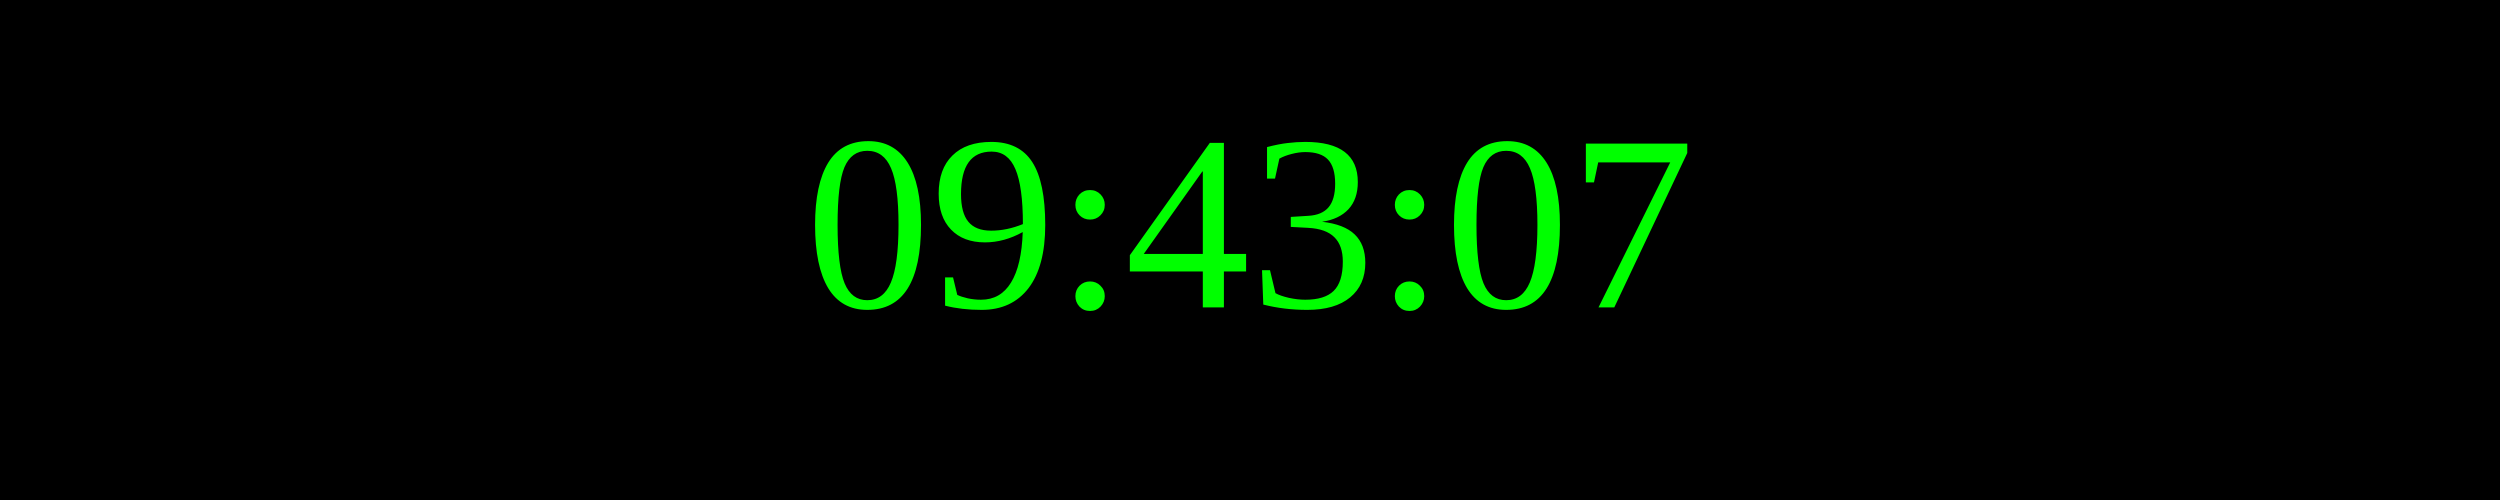
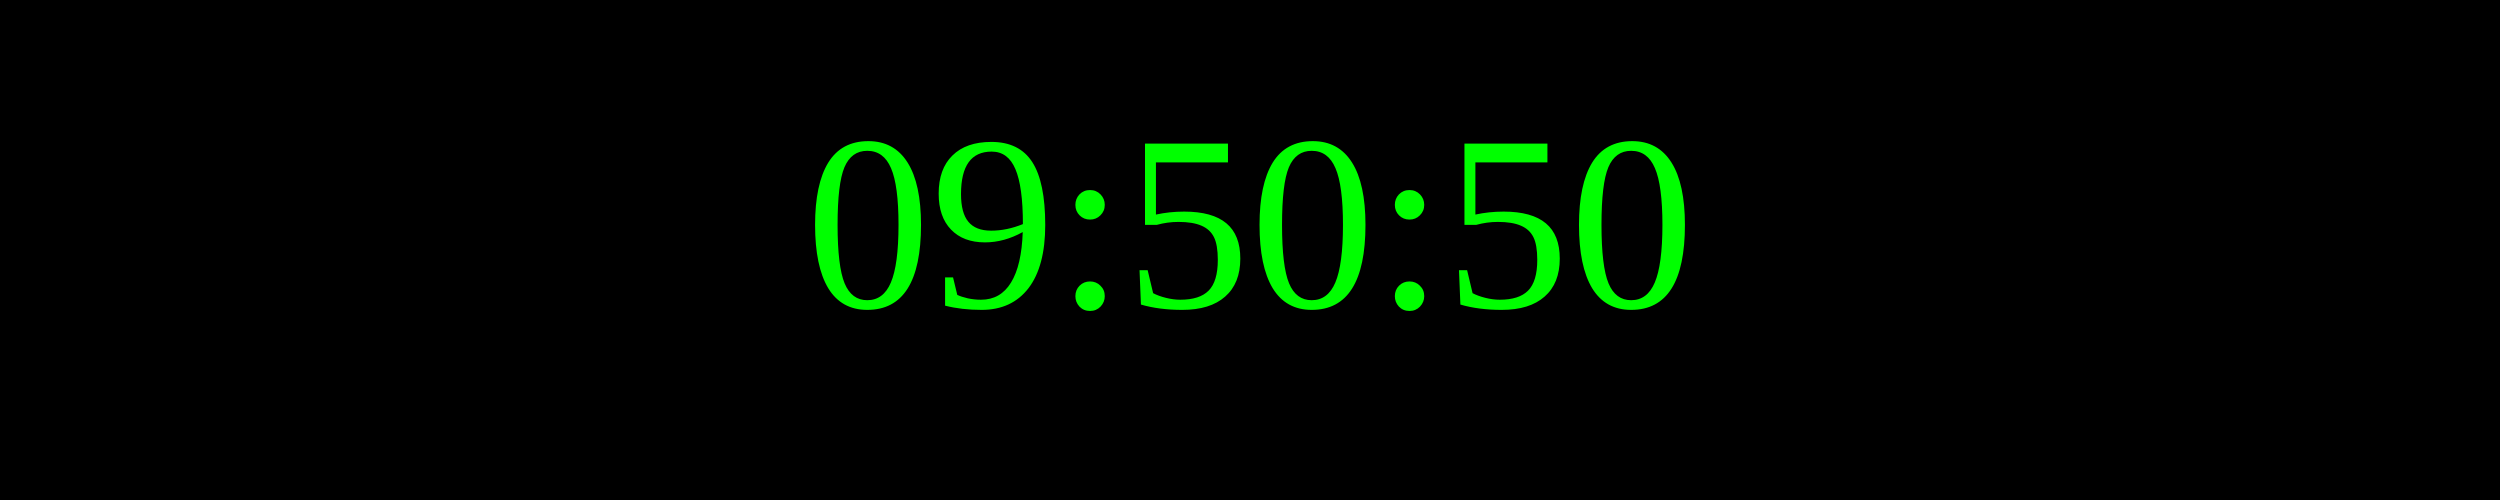
<svg xmlns="http://www.w3.org/2000/svg" width="250" height="50">
  <rect width="100%" height="100%" fill="black" />
  <text x="50%" y="50%" font-size="25" fill="lime" text-anchor="middle" dominant-baseline="middle">
- 09:43:07
+ 09:50:50
</text>
</svg>
